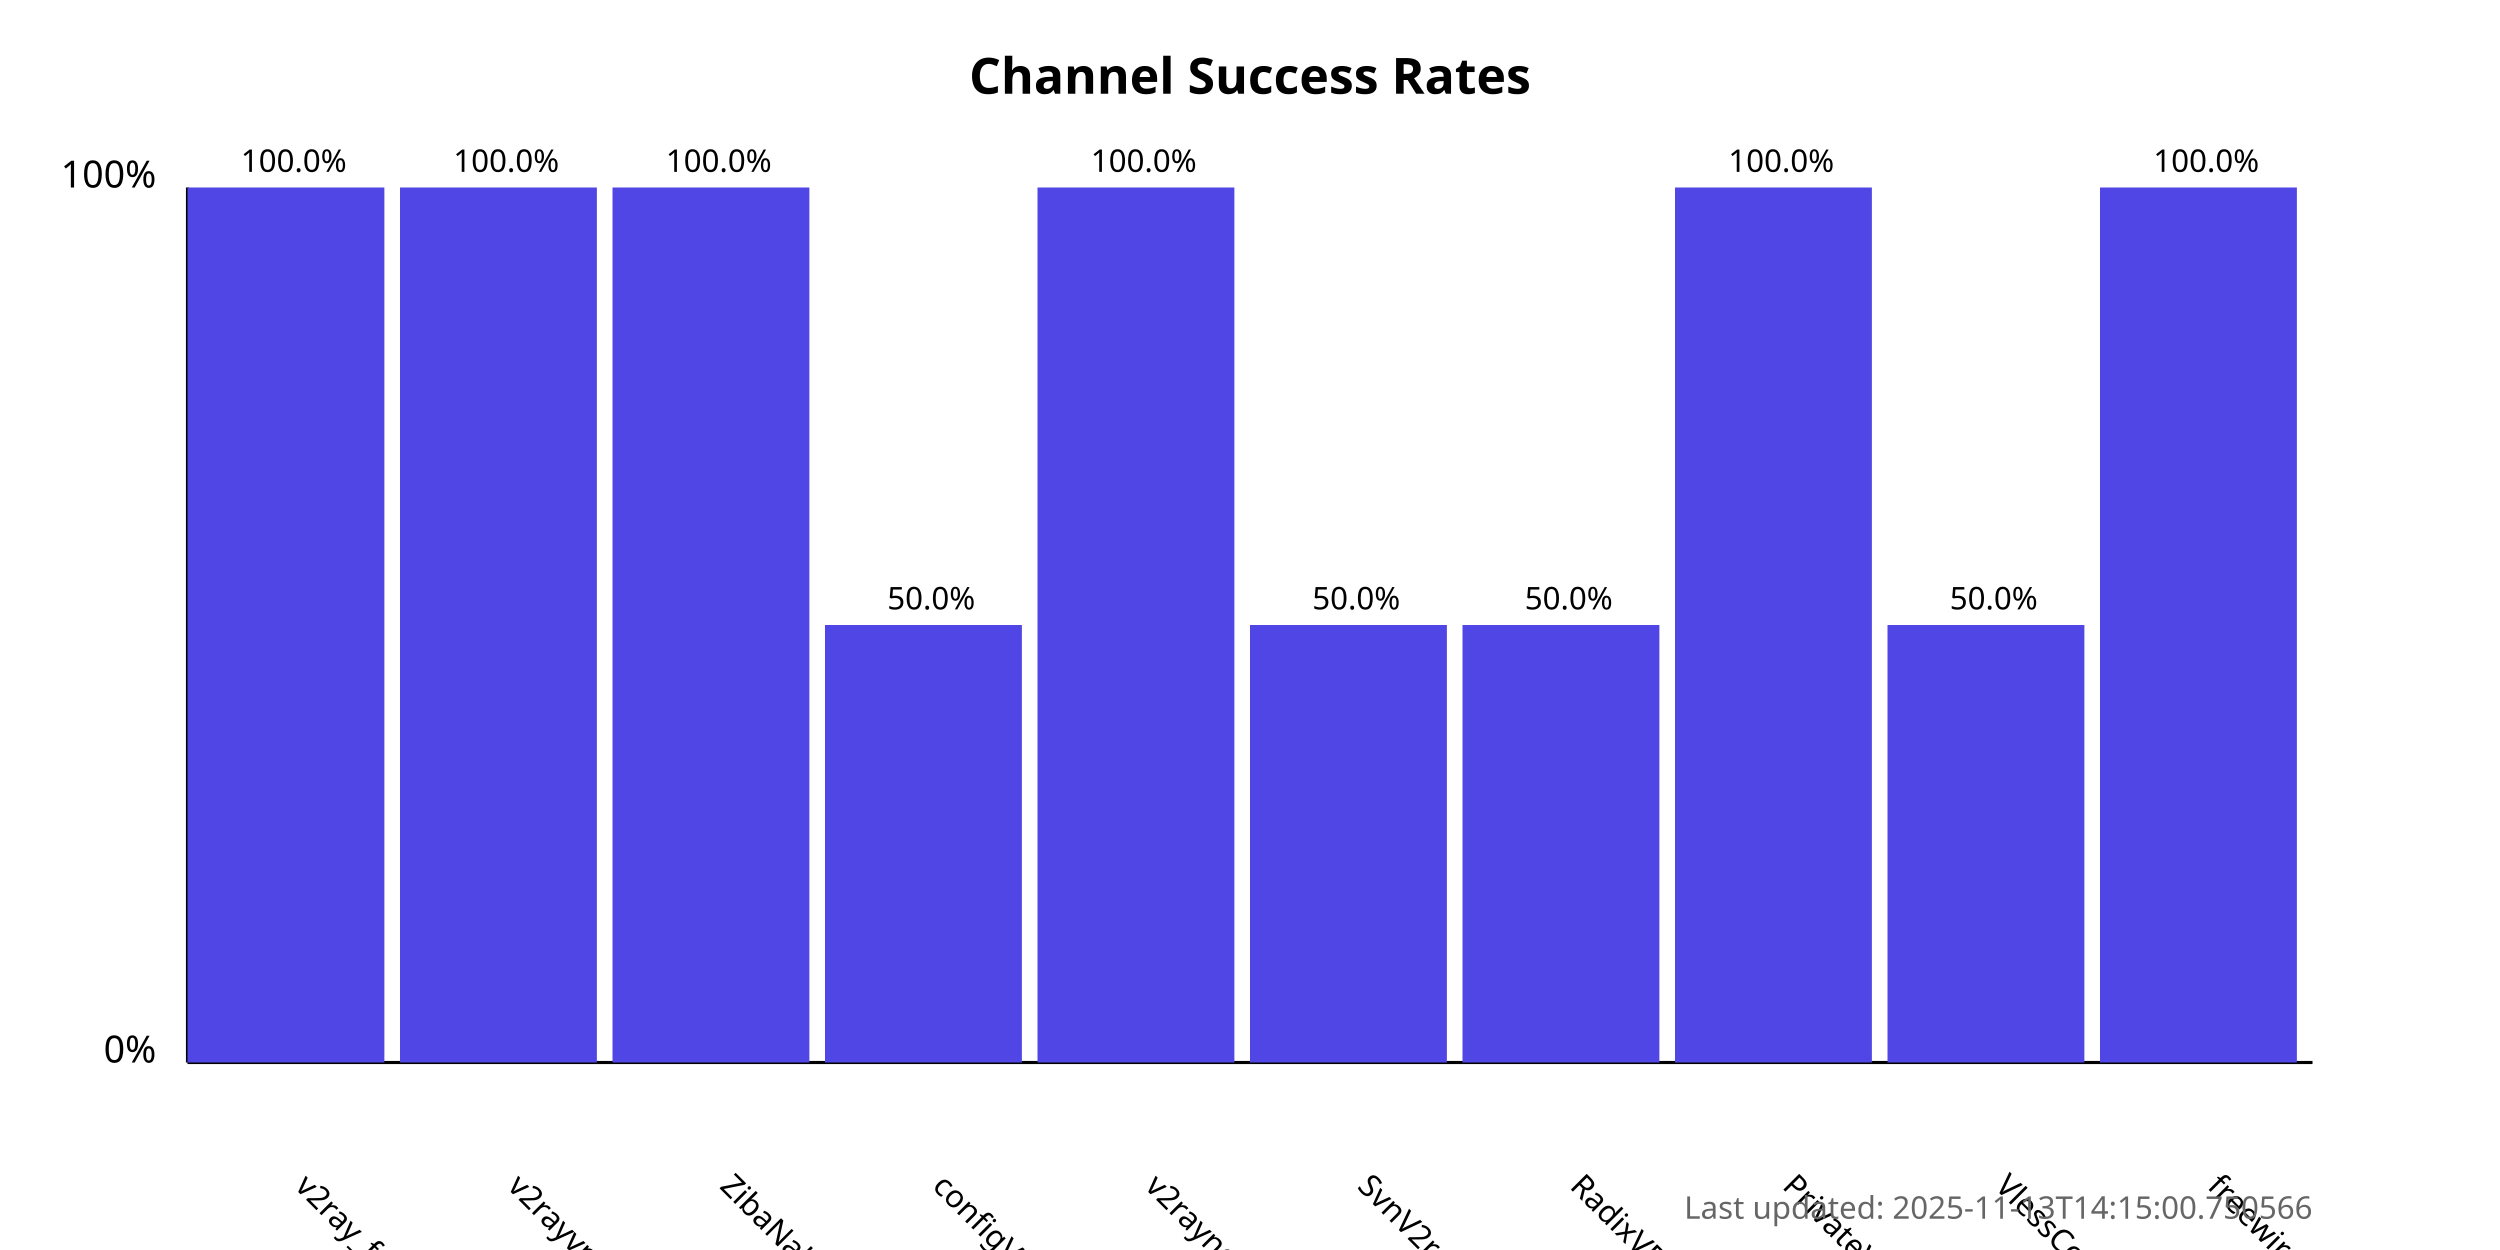
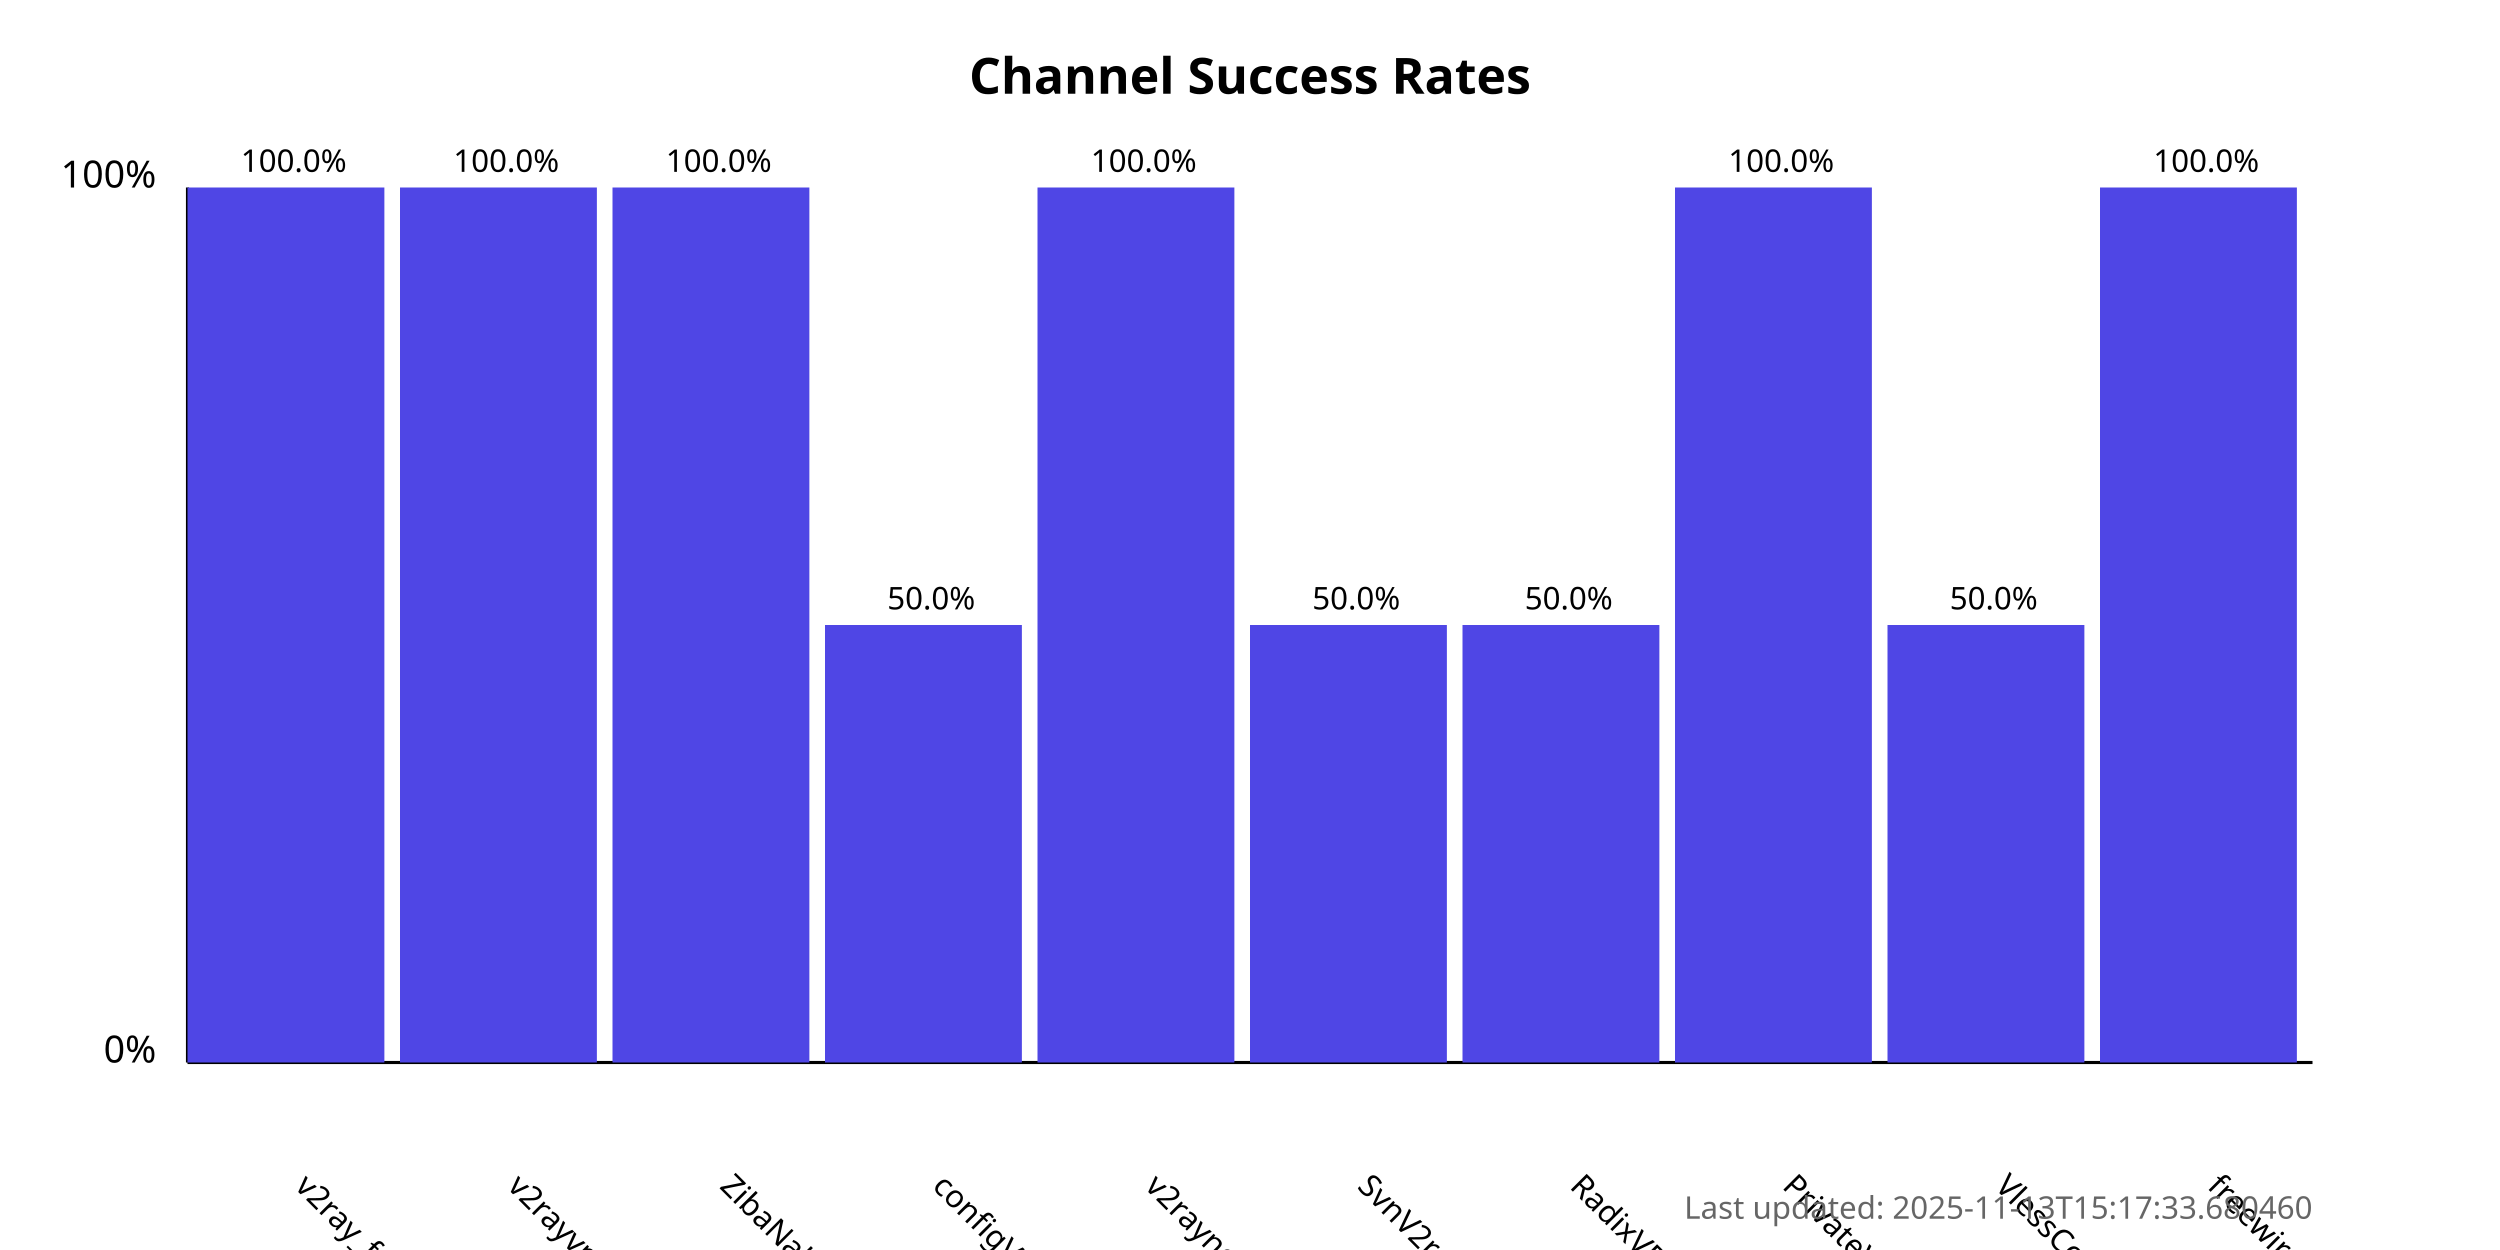
<svg xmlns="http://www.w3.org/2000/svg" width="800" height="400">
  <style>
            .chart-title { font: bold 16px sans-serif; }
            .axis-label { font: 12px sans-serif; }
            .tick-label { font: 10px sans-serif; }
            .bar { fill: #4f46e5; }
            .bar:hover { fill: #6366f1; }
            .timestamp { font: 10px sans-serif; fill: #666; }
        </style>
  <text x="400.0" y="30" text-anchor="middle" class="chart-title">
            Channel Success Rates
        </text>
  <line x1="60" y1="340" x2="60" y2="60" stroke="black" stroke-width="1" />
  <line x1="60" y1="340" x2="740" y2="340" stroke="black" stroke-width="1" />
  <text x="50" y="340" text-anchor="end" class="axis-label">0%</text>
  <text x="50" y="60" text-anchor="end" class="axis-label">100%</text>
  <g>
    <rect x="60" y="60.0" width="63.0" height="280.0" class="bar" />
    <text x="94.0" y="380" transform="rotate(45, 94.0, 380)" text-anchor="start" class="tick-label">
                v2ray_free_conf
            </text>
    <text x="94.0" y="55.0" text-anchor="middle" class="tick-label">
                100.0%
            </text>
  </g>
  <g>
    <rect x="128.0" y="60.0" width="63.0" height="280.0" class="bar" />
    <text x="162.0" y="380" transform="rotate(45, 162.0, 380)" text-anchor="start" class="tick-label">
                v2rayvpno
            </text>
    <text x="162.0" y="55.0" text-anchor="middle" class="tick-label">
                100.0%
            </text>
  </g>
  <g>
    <rect x="196.0" y="60.0" width="63.0" height="280.0" class="bar" />
    <text x="230.0" y="380" transform="rotate(45, 230.0, 380)" text-anchor="start" class="tick-label">
                ZibaNabz
            </text>
    <text x="230.0" y="55.0" text-anchor="middle" class="tick-label">
                100.0%
            </text>
  </g>
  <g>
    <rect x="264.0" y="200.0" width="63.0" height="140.0" class="bar" />
    <text x="298.0" y="380" transform="rotate(45, 298.0, 380)" text-anchor="start" class="tick-label">
                configV2rayForFree
            </text>
    <text x="298.0" y="195.0" text-anchor="middle" class="tick-label">
                50.0%
            </text>
  </g>
  <g>
    <rect x="332.0" y="60.0" width="63.0" height="280.0" class="bar" />
    <text x="366.0" y="380" transform="rotate(45, 366.0, 380)" text-anchor="start" class="tick-label">
                v2rayngvpn
            </text>
    <text x="366.0" y="55.0" text-anchor="middle" class="tick-label">
                100.0%
            </text>
  </g>
  <g>
    <rect x="400.0" y="200.0" width="63.0" height="140.0" class="bar" />
    <text x="434.0" y="380" transform="rotate(45, 434.0, 380)" text-anchor="start" class="tick-label">
                SvnV2ray
            </text>
    <text x="434.0" y="195.0" text-anchor="middle" class="tick-label">
                50.0%
            </text>
  </g>
  <g>
    <rect x="468.0" y="200.0" width="63.0" height="140.0" class="bar" />
    <text x="502.0" y="380" transform="rotate(45, 502.0, 380)" text-anchor="start" class="tick-label">
                RadixVPN
            </text>
    <text x="502.0" y="195.0" text-anchor="middle" class="tick-label">
                50.0%
            </text>
  </g>
  <g>
    <rect x="536.0" y="60.0" width="63.0" height="280.0" class="bar" />
    <text x="570.0" y="380" transform="rotate(45, 570.0, 380)" text-anchor="start" class="tick-label">
                PrivateVPNs
            </text>
    <text x="570.0" y="55.0" text-anchor="middle" class="tick-label">
                100.0%
            </text>
  </g>
  <g>
    <rect x="604.0" y="200.0" width="63.0" height="140.0" class="bar" />
    <text x="638.0" y="380" transform="rotate(45, 638.0, 380)" text-anchor="start" class="tick-label">
                VlessConfig
            </text>
    <text x="638.0" y="195.0" text-anchor="middle" class="tick-label">
                50.0%
            </text>
  </g>
  <g>
    <rect x="672.0" y="60.0" width="63.0" height="280.0" class="bar" />
    <text x="706.0" y="380" transform="rotate(45, 706.0, 380)" text-anchor="start" class="tick-label">
                freewireguard
            </text>
    <text x="706.0" y="55.0" text-anchor="middle" class="tick-label">
                100.0%
            </text>
  </g>
  <text x="740" y="390" text-anchor="end" class="timestamp">
-             Last updated: 2025-11-13T14:15:00.750566
+             Last updated: 2025-11-13T15:17:33.680460
        </text>
</svg>
